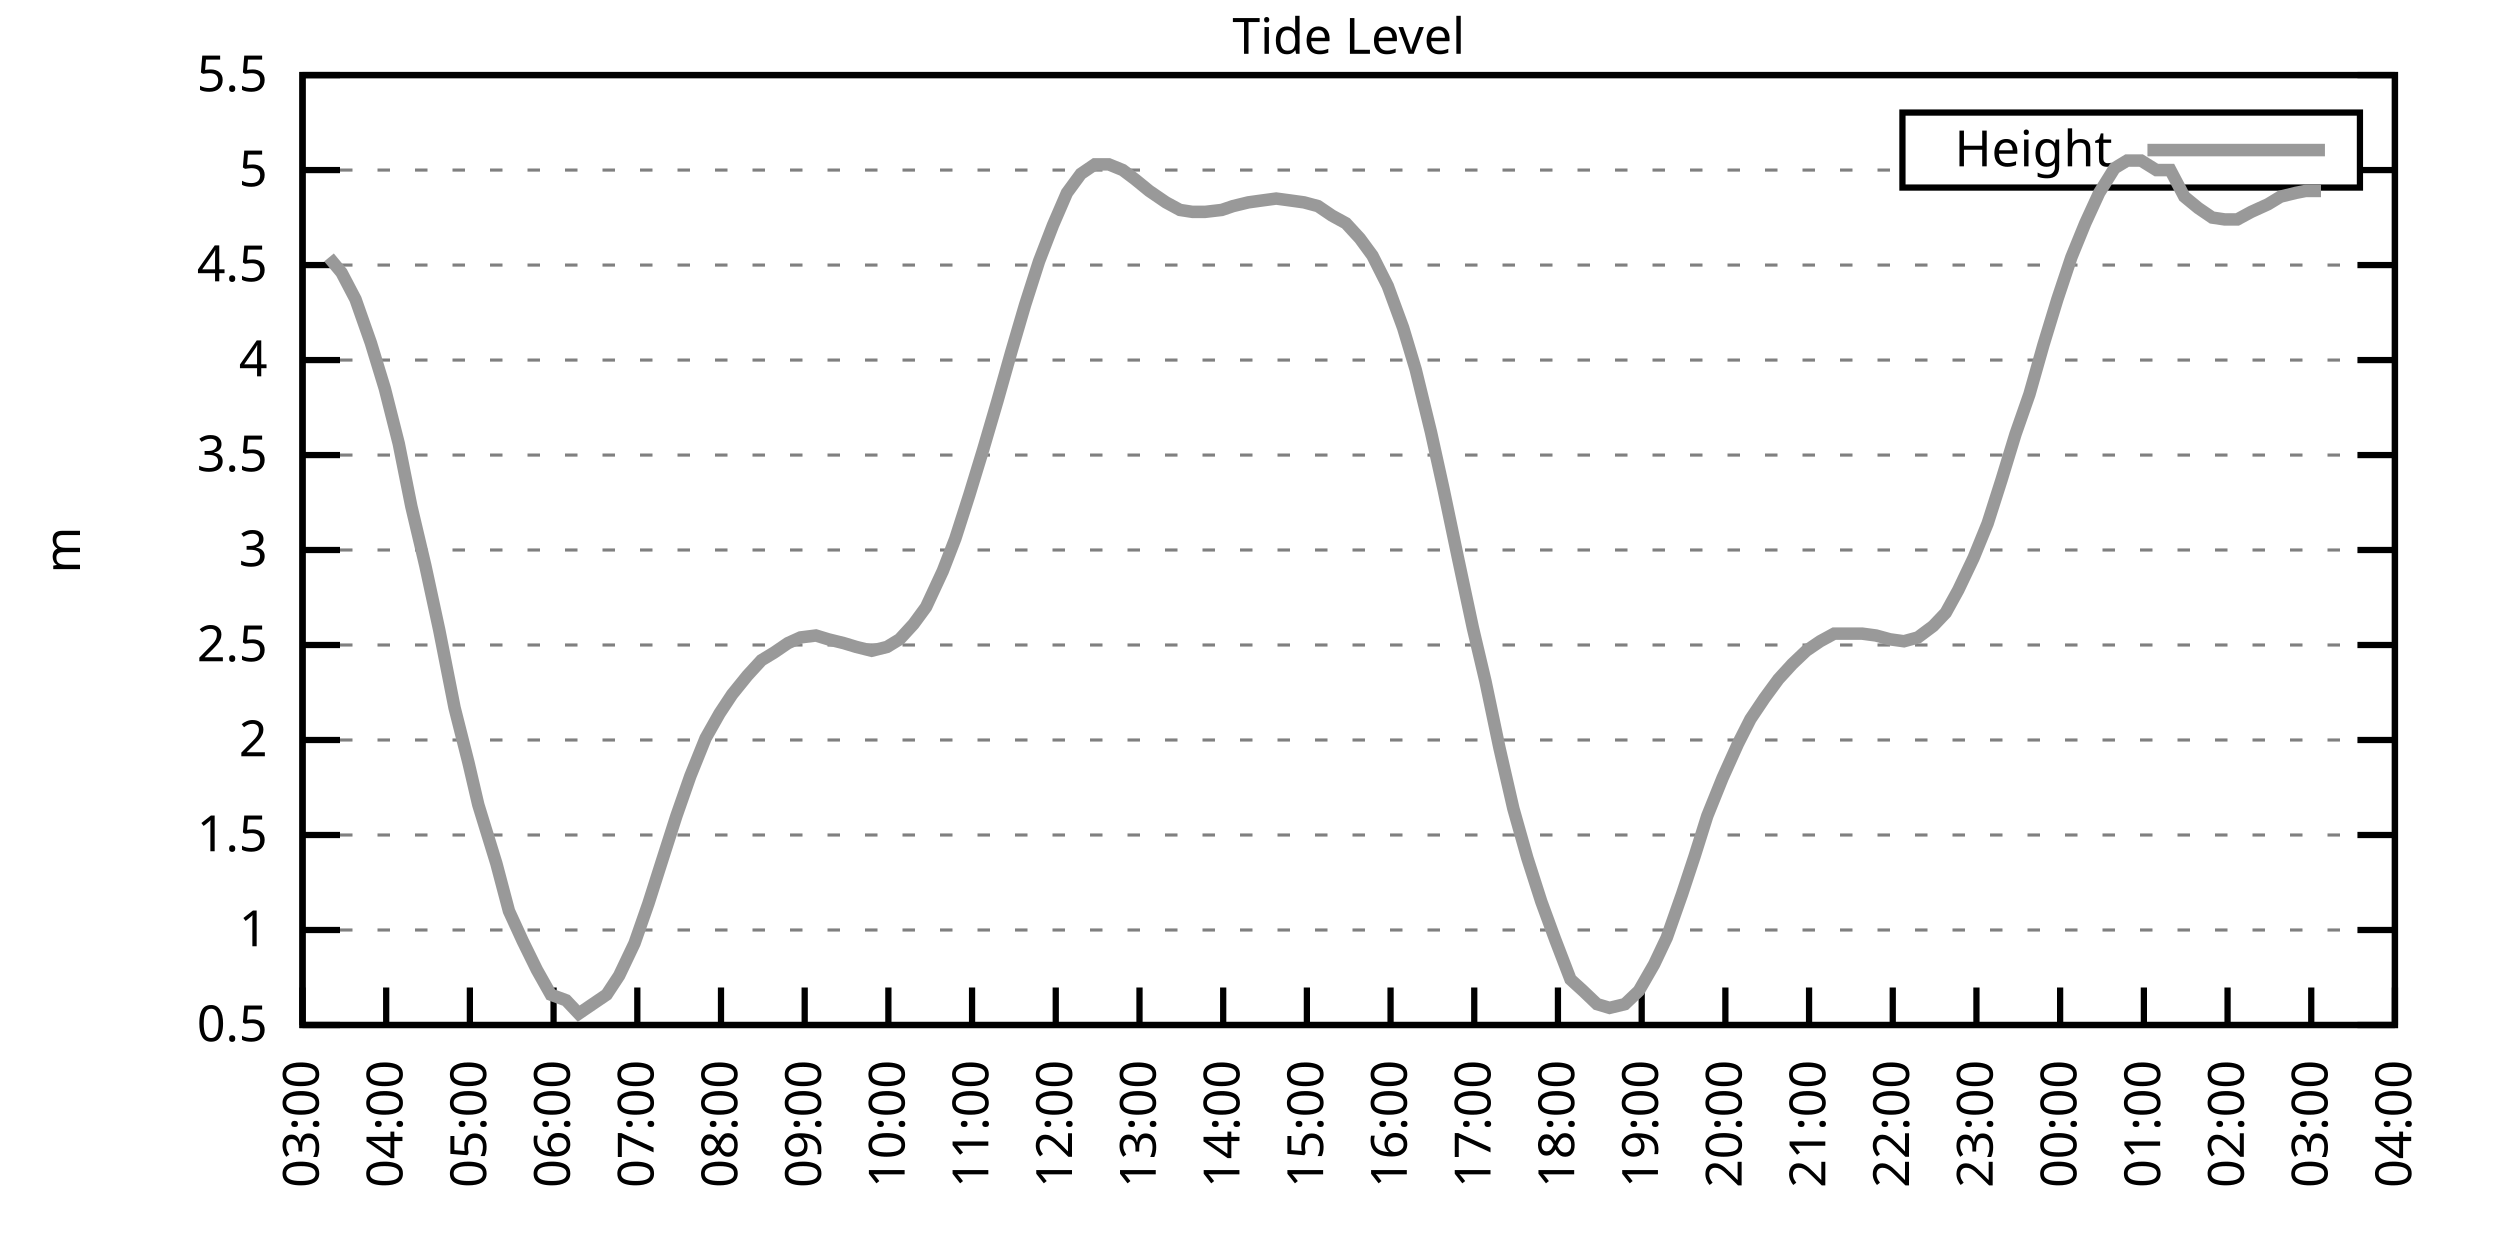
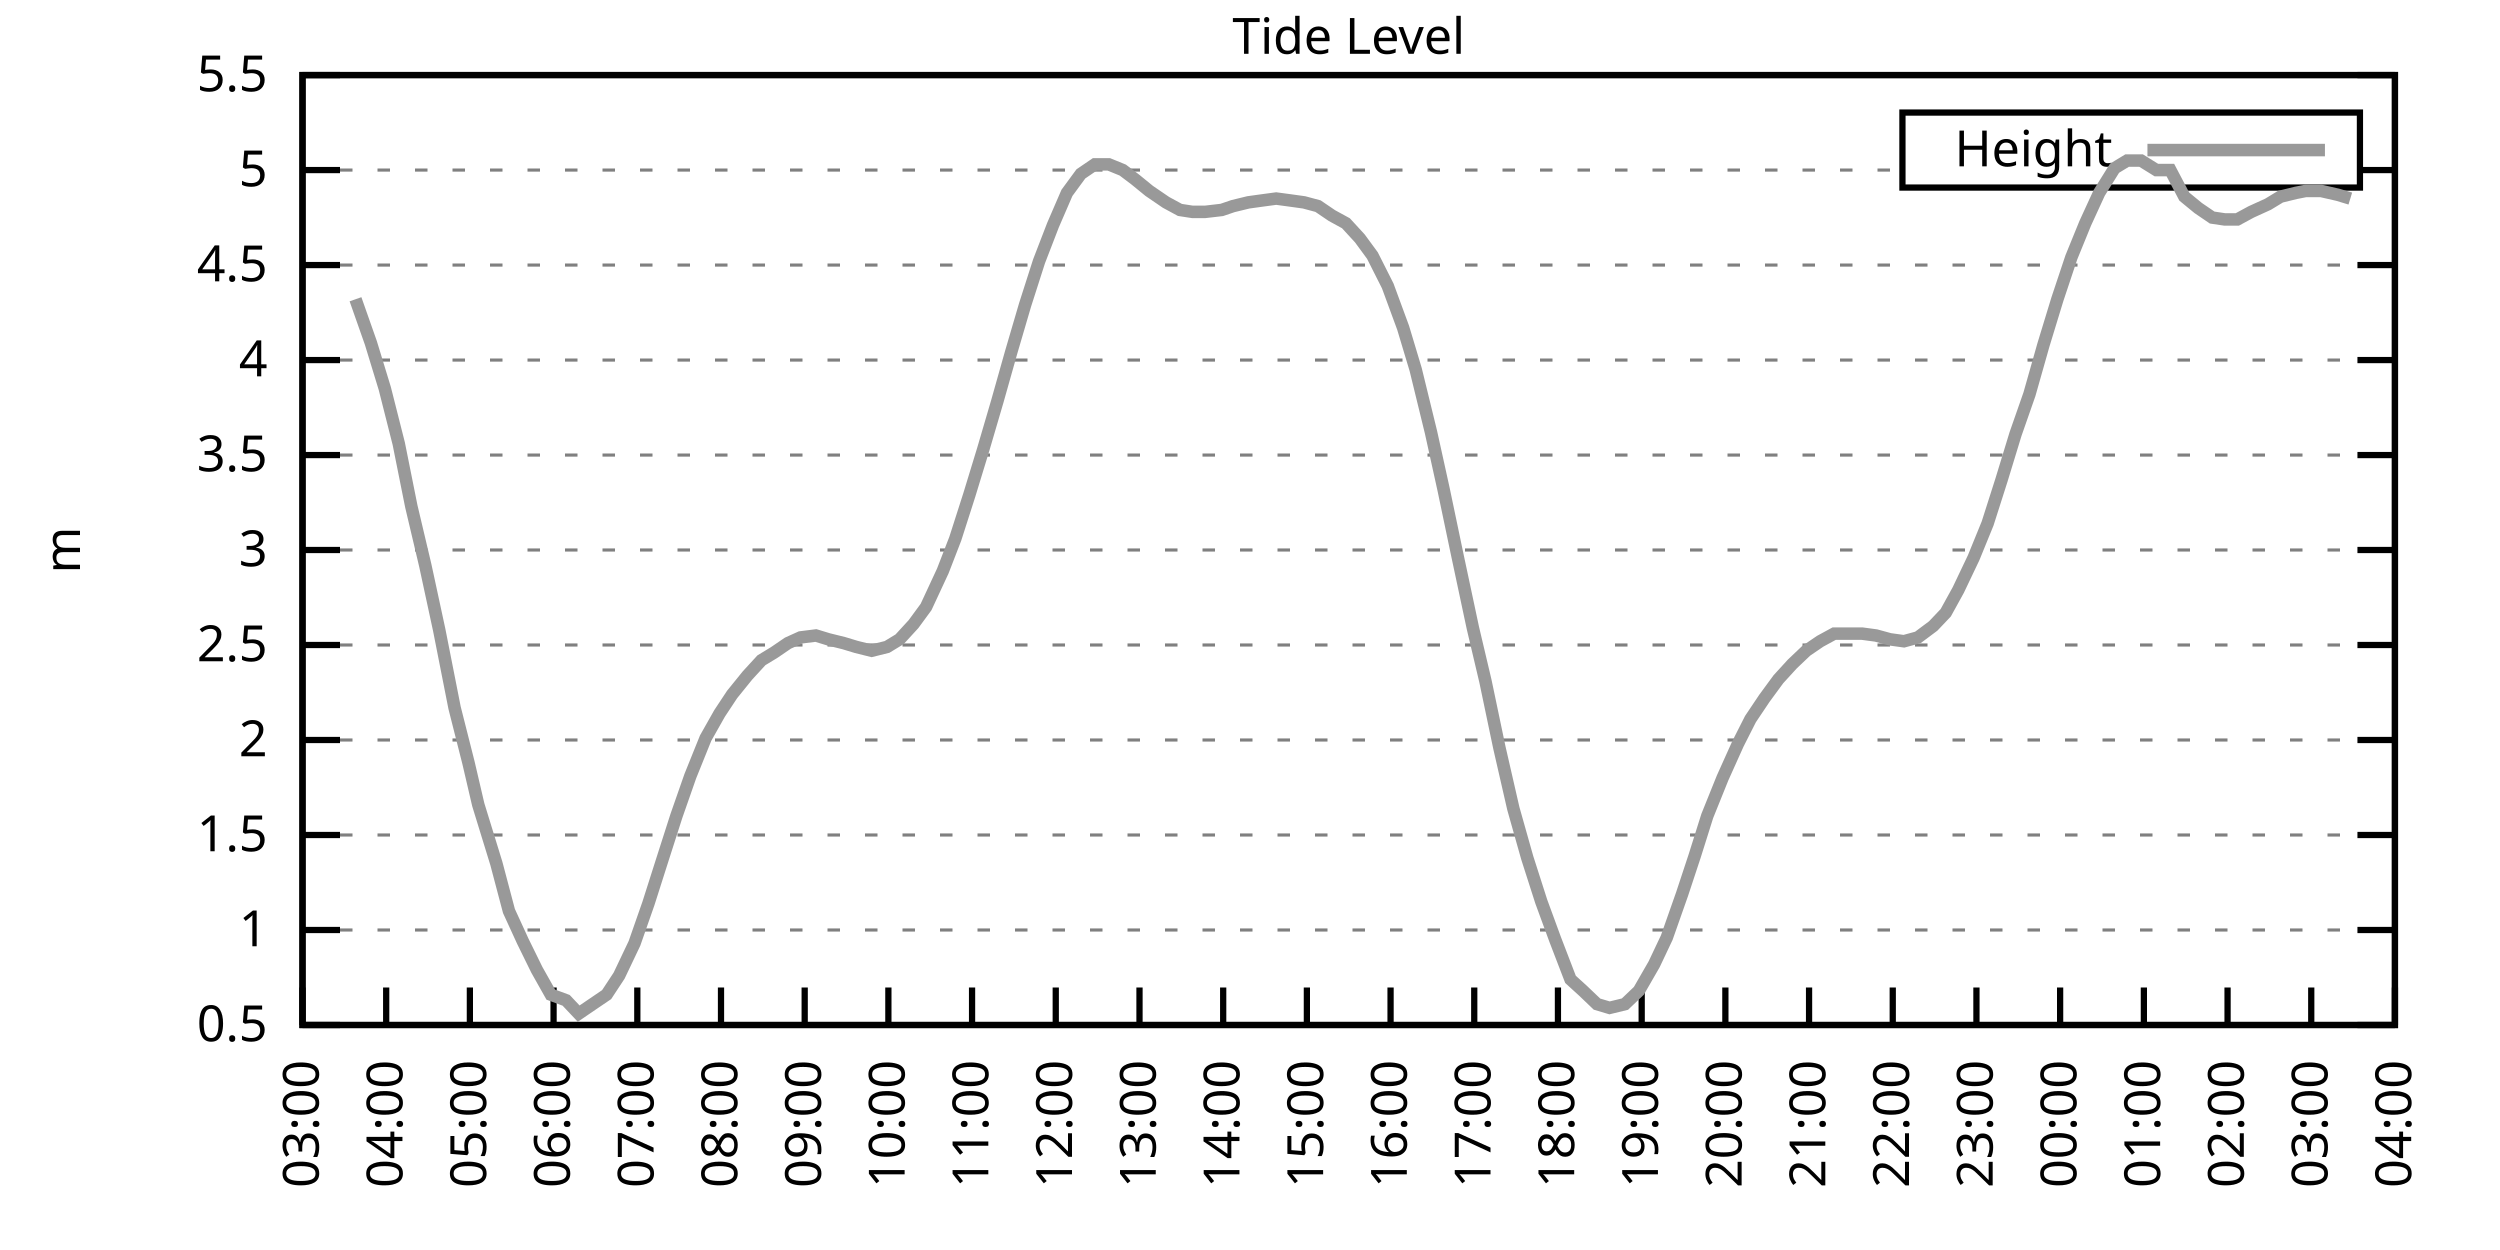
<svg xmlns="http://www.w3.org/2000/svg" xmlns:xlink="http://www.w3.org/1999/xlink" width="400" height="200" viewBox="0 0 400 200">
  <g id="gnuplot_canvas">
    <rect x="0" y="0" width="400" height="200" fill="none" />
    <defs>
      <circle id="gpDot" r="0.5" stroke-width="0.5" stroke="currentColor" />
      <path id="gpPt0" stroke-width="0.333" stroke="currentColor" d="M-1,0 h2 M0,-1 v2" />
      <path id="gpPt1" stroke-width="0.333" stroke="currentColor" d="M-1,-1 L1,1 M1,-1 L-1,1" />
      <path id="gpPt2" stroke-width="0.333" stroke="currentColor" d="M-1,0 L1,0 M0,-1 L0,1 M-1,-1 L1,1 M-1,1 L1,-1" />
      <rect id="gpPt3" stroke-width="0.333" stroke="currentColor" x="-1" y="-1" width="2" height="2" />
      <rect id="gpPt4" stroke-width="0.333" stroke="currentColor" fill="currentColor" x="-1" y="-1" width="2" height="2" />
      <circle id="gpPt5" stroke-width="0.333" stroke="currentColor" cx="0" cy="0" r="1" />
      <use xlink:href="#gpPt5" id="gpPt6" fill="currentColor" stroke="none" />
      <path id="gpPt7" stroke-width="0.333" stroke="currentColor" d="M0,-1.33 L-1.33,0.67 L1.33,0.67 z" />
      <use xlink:href="#gpPt7" id="gpPt8" fill="currentColor" stroke="none" />
      <use xlink:href="#gpPt7" id="gpPt9" stroke="currentColor" transform="rotate(180)" />
      <use xlink:href="#gpPt9" id="gpPt10" fill="currentColor" stroke="none" />
      <use xlink:href="#gpPt3" id="gpPt11" stroke="currentColor" transform="rotate(45)" />
      <use xlink:href="#gpPt11" id="gpPt12" fill="currentColor" stroke="none" />
      <path id="gpPt13" stroke-width="0.333" stroke="currentColor" d="M0,1.330 L1.265,0.411 L0.782,-1.067 L-0.782,-1.076 L-1.265,0.411 z" />
      <use xlink:href="#gpPt13" id="gpPt14" fill="currentColor" stroke="none" />
      <filter id="textbox" filterUnits="objectBoundingBox" x="0" y="0" height="1" width="1">
        <feFlood flood-color="white" flood-opacity="1" result="bgnd" />
        <feComposite in="SourceGraphic" in2="bgnd" operator="atop" />
      </filter>
      <filter id="greybox" filterUnits="objectBoundingBox" x="0" y="0" height="1" width="1">
        <feFlood flood-color="lightgrey" flood-opacity="1" result="grey" />
        <feComposite in="SourceGraphic" in2="grey" operator="atop" />
      </filter>
    </defs>
    <g fill="none" color="white" stroke="currentColor" stroke-width="1.00" stroke-linecap="butt" stroke-linejoin="miter">
</g>
    <g fill="none" color="black" stroke="currentColor" stroke-width="1.00" stroke-linecap="butt" stroke-linejoin="miter">
      <g stroke="none" shape-rendering="crispEdges">
        <polygon fill="rgb(255, 255, 255)" points="48.40,164.00 383.18,164.00 383.18,12.02 48.40,12.02 " />
      </g>
    </g>
    <g fill="none" color="black" stroke="currentColor" stroke-width="1.00" stroke-linecap="butt" stroke-linejoin="miter">
</g>
    <g fill="none" color="black" stroke="black" stroke-width="0.50" stroke-linecap="butt" stroke-linejoin="miter">
</g>
    <g fill="none" color="gray" stroke="currentColor" stroke-width="0.50" stroke-linecap="butt" stroke-linejoin="miter">
      <path stroke="gray" stroke-dasharray="2,4" class="gridline" d="M48.40,164.00 L383.19,164.00  " />
    </g>
    <g fill="none" color="gray" stroke="gray" stroke-width="1.00" stroke-linecap="butt" stroke-linejoin="miter">
</g>
    <g fill="none" color="black" stroke="currentColor" stroke-width="1.00" stroke-linecap="butt" stroke-linejoin="miter">
      <path stroke="black" d="M48.40,164.00 L54.40,164.00 M383.19,164.00 L377.19,164.00  " />
      <g transform="translate(42.80,166.60)" stroke="none" fill="black" font-family="Sans" font-size="8.00" text-anchor="end">
        <text>
          <tspan font-family="Sans"> 0.5</tspan>
        </text>
      </g>
    </g>
    <g fill="none" color="black" stroke="currentColor" stroke-width="1.00" stroke-linecap="butt" stroke-linejoin="miter">
</g>
    <g fill="none" color="black" stroke="black" stroke-width="0.50" stroke-linecap="butt" stroke-linejoin="miter">
</g>
    <g fill="none" color="gray" stroke="currentColor" stroke-width="0.50" stroke-linecap="butt" stroke-linejoin="miter">
      <path stroke="gray" stroke-dasharray="2,4" class="gridline" d="M48.40,148.80 L383.19,148.80  " />
    </g>
    <g fill="none" color="gray" stroke="gray" stroke-width="1.00" stroke-linecap="butt" stroke-linejoin="miter">
</g>
    <g fill="none" color="black" stroke="currentColor" stroke-width="1.00" stroke-linecap="butt" stroke-linejoin="miter">
      <path stroke="black" d="M48.40,148.80 L54.40,148.80 M383.19,148.80 L377.19,148.80  " />
      <g transform="translate(42.80,151.40)" stroke="none" fill="black" font-family="Sans" font-size="8.00" text-anchor="end">
        <text>
          <tspan font-family="Sans"> 1</tspan>
        </text>
      </g>
    </g>
    <g fill="none" color="black" stroke="currentColor" stroke-width="1.00" stroke-linecap="butt" stroke-linejoin="miter">
</g>
    <g fill="none" color="black" stroke="black" stroke-width="0.50" stroke-linecap="butt" stroke-linejoin="miter">
</g>
    <g fill="none" color="gray" stroke="currentColor" stroke-width="0.50" stroke-linecap="butt" stroke-linejoin="miter">
      <path stroke="gray" stroke-dasharray="2,4" class="gridline" d="M48.40,133.60 L383.19,133.60  " />
    </g>
    <g fill="none" color="gray" stroke="gray" stroke-width="1.00" stroke-linecap="butt" stroke-linejoin="miter">
</g>
    <g fill="none" color="black" stroke="currentColor" stroke-width="1.00" stroke-linecap="butt" stroke-linejoin="miter">
      <path stroke="black" d="M48.40,133.60 L54.40,133.60 M383.19,133.60 L377.19,133.60  " />
      <g transform="translate(42.80,136.20)" stroke="none" fill="black" font-family="Sans" font-size="8.00" text-anchor="end">
        <text>
          <tspan font-family="Sans"> 1.5</tspan>
        </text>
      </g>
    </g>
    <g fill="none" color="black" stroke="currentColor" stroke-width="1.00" stroke-linecap="butt" stroke-linejoin="miter">
</g>
    <g fill="none" color="black" stroke="black" stroke-width="0.50" stroke-linecap="butt" stroke-linejoin="miter">
</g>
    <g fill="none" color="gray" stroke="currentColor" stroke-width="0.50" stroke-linecap="butt" stroke-linejoin="miter">
      <path stroke="gray" stroke-dasharray="2,4" class="gridline" d="M48.40,118.40 L383.19,118.40  " />
    </g>
    <g fill="none" color="gray" stroke="gray" stroke-width="1.00" stroke-linecap="butt" stroke-linejoin="miter">
</g>
    <g fill="none" color="black" stroke="currentColor" stroke-width="1.00" stroke-linecap="butt" stroke-linejoin="miter">
      <path stroke="black" d="M48.40,118.40 L54.40,118.40 M383.19,118.40 L377.19,118.40  " />
      <g transform="translate(42.80,121.00)" stroke="none" fill="black" font-family="Sans" font-size="8.00" text-anchor="end">
        <text>
          <tspan font-family="Sans"> 2</tspan>
        </text>
      </g>
    </g>
    <g fill="none" color="black" stroke="currentColor" stroke-width="1.00" stroke-linecap="butt" stroke-linejoin="miter">
</g>
    <g fill="none" color="black" stroke="black" stroke-width="0.50" stroke-linecap="butt" stroke-linejoin="miter">
</g>
    <g fill="none" color="gray" stroke="currentColor" stroke-width="0.50" stroke-linecap="butt" stroke-linejoin="miter">
      <path stroke="gray" stroke-dasharray="2,4" class="gridline" d="M48.40,103.20 L383.19,103.20  " />
    </g>
    <g fill="none" color="gray" stroke="gray" stroke-width="1.00" stroke-linecap="butt" stroke-linejoin="miter">
</g>
    <g fill="none" color="black" stroke="currentColor" stroke-width="1.00" stroke-linecap="butt" stroke-linejoin="miter">
      <path stroke="black" d="M48.40,103.20 L54.40,103.20 M383.19,103.20 L377.19,103.20  " />
      <g transform="translate(42.80,105.80)" stroke="none" fill="black" font-family="Sans" font-size="8.00" text-anchor="end">
        <text>
          <tspan font-family="Sans"> 2.5</tspan>
        </text>
      </g>
    </g>
    <g fill="none" color="black" stroke="currentColor" stroke-width="1.00" stroke-linecap="butt" stroke-linejoin="miter">
</g>
    <g fill="none" color="black" stroke="black" stroke-width="0.50" stroke-linecap="butt" stroke-linejoin="miter">
</g>
    <g fill="none" color="gray" stroke="currentColor" stroke-width="0.50" stroke-linecap="butt" stroke-linejoin="miter">
      <path stroke="gray" stroke-dasharray="2,4" class="gridline" d="M48.40,88.00 L383.19,88.00  " />
    </g>
    <g fill="none" color="gray" stroke="gray" stroke-width="1.00" stroke-linecap="butt" stroke-linejoin="miter">
</g>
    <g fill="none" color="black" stroke="currentColor" stroke-width="1.00" stroke-linecap="butt" stroke-linejoin="miter">
      <path stroke="black" d="M48.40,88.00 L54.40,88.00 M383.19,88.00 L377.19,88.00  " />
      <g transform="translate(42.80,90.60)" stroke="none" fill="black" font-family="Sans" font-size="8.00" text-anchor="end">
        <text>
          <tspan font-family="Sans"> 3</tspan>
        </text>
      </g>
    </g>
    <g fill="none" color="black" stroke="currentColor" stroke-width="1.00" stroke-linecap="butt" stroke-linejoin="miter">
</g>
    <g fill="none" color="black" stroke="black" stroke-width="0.50" stroke-linecap="butt" stroke-linejoin="miter">
</g>
    <g fill="none" color="gray" stroke="currentColor" stroke-width="0.50" stroke-linecap="butt" stroke-linejoin="miter">
      <path stroke="gray" stroke-dasharray="2,4" class="gridline" d="M48.40,72.81 L383.19,72.81  " />
    </g>
    <g fill="none" color="gray" stroke="gray" stroke-width="1.00" stroke-linecap="butt" stroke-linejoin="miter">
</g>
    <g fill="none" color="black" stroke="currentColor" stroke-width="1.00" stroke-linecap="butt" stroke-linejoin="miter">
      <path stroke="black" d="M48.40,72.81 L54.40,72.81 M383.19,72.81 L377.19,72.81  " />
      <g transform="translate(42.80,75.41)" stroke="none" fill="black" font-family="Sans" font-size="8.00" text-anchor="end">
        <text>
          <tspan font-family="Sans"> 3.5</tspan>
        </text>
      </g>
    </g>
    <g fill="none" color="black" stroke="currentColor" stroke-width="1.00" stroke-linecap="butt" stroke-linejoin="miter">
</g>
    <g fill="none" color="black" stroke="black" stroke-width="0.50" stroke-linecap="butt" stroke-linejoin="miter">
</g>
    <g fill="none" color="gray" stroke="currentColor" stroke-width="0.50" stroke-linecap="butt" stroke-linejoin="miter">
      <path stroke="gray" stroke-dasharray="2,4" class="gridline" d="M48.40,57.61 L383.19,57.61  " />
    </g>
    <g fill="none" color="gray" stroke="gray" stroke-width="1.00" stroke-linecap="butt" stroke-linejoin="miter">
</g>
    <g fill="none" color="black" stroke="currentColor" stroke-width="1.00" stroke-linecap="butt" stroke-linejoin="miter">
      <path stroke="black" d="M48.40,57.61 L54.40,57.61 M383.19,57.61 L377.19,57.61  " />
      <g transform="translate(42.80,60.21)" stroke="none" fill="black" font-family="Sans" font-size="8.00" text-anchor="end">
        <text>
          <tspan font-family="Sans"> 4</tspan>
        </text>
      </g>
    </g>
    <g fill="none" color="black" stroke="currentColor" stroke-width="1.00" stroke-linecap="butt" stroke-linejoin="miter">
</g>
    <g fill="none" color="black" stroke="black" stroke-width="0.50" stroke-linecap="butt" stroke-linejoin="miter">
</g>
    <g fill="none" color="gray" stroke="currentColor" stroke-width="0.50" stroke-linecap="butt" stroke-linejoin="miter">
      <path stroke="gray" stroke-dasharray="2,4" class="gridline" d="M48.40,42.41 L383.19,42.41  " />
    </g>
    <g fill="none" color="gray" stroke="gray" stroke-width="1.00" stroke-linecap="butt" stroke-linejoin="miter">
</g>
    <g fill="none" color="black" stroke="currentColor" stroke-width="1.00" stroke-linecap="butt" stroke-linejoin="miter">
      <path stroke="black" d="M48.40,42.41 L54.40,42.41 M383.19,42.41 L377.19,42.41  " />
      <g transform="translate(42.80,45.01)" stroke="none" fill="black" font-family="Sans" font-size="8.00" text-anchor="end">
        <text>
          <tspan font-family="Sans"> 4.5</tspan>
        </text>
      </g>
    </g>
    <g fill="none" color="black" stroke="currentColor" stroke-width="1.00" stroke-linecap="butt" stroke-linejoin="miter">
</g>
    <g fill="none" color="black" stroke="black" stroke-width="0.50" stroke-linecap="butt" stroke-linejoin="miter">
</g>
    <g fill="none" color="gray" stroke="currentColor" stroke-width="0.50" stroke-linecap="butt" stroke-linejoin="miter">
      <path stroke="gray" stroke-dasharray="2,4" class="gridline" d="M48.40,27.21 L304.39,27.21 M377.59,27.21 L383.19,27.21  " />
    </g>
    <g fill="none" color="gray" stroke="gray" stroke-width="1.00" stroke-linecap="butt" stroke-linejoin="miter">
</g>
    <g fill="none" color="black" stroke="currentColor" stroke-width="1.00" stroke-linecap="butt" stroke-linejoin="miter">
      <path stroke="black" d="M48.40,27.21 L54.40,27.21 M383.19,27.21 L377.19,27.21  " />
      <g transform="translate(42.80,29.81)" stroke="none" fill="black" font-family="Sans" font-size="8.00" text-anchor="end">
        <text>
          <tspan font-family="Sans"> 5</tspan>
        </text>
      </g>
    </g>
    <g fill="none" color="black" stroke="currentColor" stroke-width="1.00" stroke-linecap="butt" stroke-linejoin="miter">
</g>
    <g fill="none" color="black" stroke="black" stroke-width="0.50" stroke-linecap="butt" stroke-linejoin="miter">
</g>
    <g fill="none" color="gray" stroke="currentColor" stroke-width="0.50" stroke-linecap="butt" stroke-linejoin="miter">
      <path stroke="gray" stroke-dasharray="2,4" class="gridline" d="M48.40,12.01 L383.19,12.01  " />
    </g>
    <g fill="none" color="gray" stroke="gray" stroke-width="1.00" stroke-linecap="butt" stroke-linejoin="miter">
</g>
    <g fill="none" color="black" stroke="currentColor" stroke-width="1.00" stroke-linecap="butt" stroke-linejoin="miter">
      <path stroke="black" d="M48.40,12.01 L54.40,12.01 M383.19,12.01 L377.19,12.01  " />
      <g transform="translate(42.80,14.61)" stroke="none" fill="black" font-family="Sans" font-size="8.00" text-anchor="end">
        <text>
          <tspan font-family="Sans"> 5.5</tspan>
        </text>
      </g>
    </g>
    <g fill="none" color="black" stroke="currentColor" stroke-width="1.00" stroke-linecap="butt" stroke-linejoin="miter">
      <path stroke="black" d="M48.40,164.00 L48.40,158.00  " />
      <g transform="translate(51.00,169.60) rotate(270.00)" stroke="none" fill="black" font-family="Sans" font-size="8.00" text-anchor="end">
        <text>
          <tspan font-family="Sans">03:00</tspan>
        </text>
      </g>
    </g>
    <g fill="none" color="black" stroke="currentColor" stroke-width="1.00" stroke-linecap="butt" stroke-linejoin="miter">
      <path stroke="black" d="M61.79,164.00 L61.79,158.00  " />
      <g transform="translate(64.39,169.60) rotate(270.00)" stroke="none" fill="black" font-family="Sans" font-size="8.00" text-anchor="end">
        <text>
          <tspan font-family="Sans">04:00</tspan>
        </text>
      </g>
    </g>
    <g fill="none" color="black" stroke="currentColor" stroke-width="1.00" stroke-linecap="butt" stroke-linejoin="miter">
      <path stroke="black" d="M75.18,164.00 L75.18,158.00  " />
      <g transform="translate(77.78,169.60) rotate(270.00)" stroke="none" fill="black" font-family="Sans" font-size="8.00" text-anchor="end">
        <text>
          <tspan font-family="Sans">05:00</tspan>
        </text>
      </g>
    </g>
    <g fill="none" color="black" stroke="currentColor" stroke-width="1.00" stroke-linecap="butt" stroke-linejoin="miter">
      <path stroke="black" d="M88.57,164.00 L88.57,158.00  " />
      <g transform="translate(91.17,169.60) rotate(270.00)" stroke="none" fill="black" font-family="Sans" font-size="8.00" text-anchor="end">
        <text>
          <tspan font-family="Sans">06:00</tspan>
        </text>
      </g>
    </g>
    <g fill="none" color="black" stroke="currentColor" stroke-width="1.00" stroke-linecap="butt" stroke-linejoin="miter">
      <path stroke="black" d="M101.97,164.00 L101.97,158.00  " />
      <g transform="translate(104.57,169.60) rotate(270.00)" stroke="none" fill="black" font-family="Sans" font-size="8.00" text-anchor="end">
        <text>
          <tspan font-family="Sans">07:00</tspan>
        </text>
      </g>
    </g>
    <g fill="none" color="black" stroke="currentColor" stroke-width="1.00" stroke-linecap="butt" stroke-linejoin="miter">
      <path stroke="black" d="M115.36,164.00 L115.36,158.00  " />
      <g transform="translate(117.96,169.60) rotate(270.00)" stroke="none" fill="black" font-family="Sans" font-size="8.00" text-anchor="end">
        <text>
          <tspan font-family="Sans">08:00</tspan>
        </text>
      </g>
    </g>
    <g fill="none" color="black" stroke="currentColor" stroke-width="1.00" stroke-linecap="butt" stroke-linejoin="miter">
      <path stroke="black" d="M128.75,164.00 L128.75,158.00  " />
      <g transform="translate(131.35,169.60) rotate(270.00)" stroke="none" fill="black" font-family="Sans" font-size="8.00" text-anchor="end">
        <text>
          <tspan font-family="Sans">09:00</tspan>
        </text>
      </g>
    </g>
    <g fill="none" color="black" stroke="currentColor" stroke-width="1.00" stroke-linecap="butt" stroke-linejoin="miter">
      <path stroke="black" d="M142.14,164.00 L142.14,158.00  " />
      <g transform="translate(144.74,169.60) rotate(270.00)" stroke="none" fill="black" font-family="Sans" font-size="8.00" text-anchor="end">
        <text>
          <tspan font-family="Sans">10:00</tspan>
        </text>
      </g>
    </g>
    <g fill="none" color="black" stroke="currentColor" stroke-width="1.00" stroke-linecap="butt" stroke-linejoin="miter">
      <path stroke="black" d="M155.53,164.00 L155.53,158.00  " />
      <g transform="translate(158.13,169.60) rotate(270.00)" stroke="none" fill="black" font-family="Sans" font-size="8.00" text-anchor="end">
        <text>
          <tspan font-family="Sans">11:00</tspan>
        </text>
      </g>
    </g>
    <g fill="none" color="black" stroke="currentColor" stroke-width="1.00" stroke-linecap="butt" stroke-linejoin="miter">
      <path stroke="black" d="M168.92,164.00 L168.92,158.00  " />
      <g transform="translate(171.52,169.60) rotate(270.00)" stroke="none" fill="black" font-family="Sans" font-size="8.00" text-anchor="end">
        <text>
          <tspan font-family="Sans">12:00</tspan>
        </text>
      </g>
    </g>
    <g fill="none" color="black" stroke="currentColor" stroke-width="1.00" stroke-linecap="butt" stroke-linejoin="miter">
      <path stroke="black" d="M182.32,164.00 L182.32,158.00  " />
      <g transform="translate(184.92,169.60) rotate(270.00)" stroke="none" fill="black" font-family="Sans" font-size="8.00" text-anchor="end">
        <text>
          <tspan font-family="Sans">13:00</tspan>
        </text>
      </g>
    </g>
    <g fill="none" color="black" stroke="currentColor" stroke-width="1.00" stroke-linecap="butt" stroke-linejoin="miter">
      <path stroke="black" d="M195.71,164.00 L195.71,158.00  " />
      <g transform="translate(198.31,169.60) rotate(270.00)" stroke="none" fill="black" font-family="Sans" font-size="8.00" text-anchor="end">
        <text>
          <tspan font-family="Sans">14:00</tspan>
        </text>
      </g>
    </g>
    <g fill="none" color="black" stroke="currentColor" stroke-width="1.00" stroke-linecap="butt" stroke-linejoin="miter">
      <path stroke="black" d="M209.10,164.00 L209.10,158.00  " />
      <g transform="translate(211.70,169.60) rotate(270.00)" stroke="none" fill="black" font-family="Sans" font-size="8.00" text-anchor="end">
        <text>
          <tspan font-family="Sans">15:00</tspan>
        </text>
      </g>
    </g>
    <g fill="none" color="black" stroke="currentColor" stroke-width="1.00" stroke-linecap="butt" stroke-linejoin="miter">
      <path stroke="black" d="M222.49,164.00 L222.49,158.00  " />
      <g transform="translate(225.09,169.60) rotate(270.00)" stroke="none" fill="black" font-family="Sans" font-size="8.00" text-anchor="end">
        <text>
          <tspan font-family="Sans">16:00</tspan>
        </text>
      </g>
    </g>
    <g fill="none" color="black" stroke="currentColor" stroke-width="1.00" stroke-linecap="butt" stroke-linejoin="miter">
      <path stroke="black" d="M235.88,164.00 L235.88,158.00  " />
      <g transform="translate(238.48,169.60) rotate(270.00)" stroke="none" fill="black" font-family="Sans" font-size="8.00" text-anchor="end">
        <text>
          <tspan font-family="Sans">17:00</tspan>
        </text>
      </g>
    </g>
    <g fill="none" color="black" stroke="currentColor" stroke-width="1.00" stroke-linecap="butt" stroke-linejoin="miter">
      <path stroke="black" d="M249.27,164.00 L249.27,158.00  " />
      <g transform="translate(251.87,169.60) rotate(270.00)" stroke="none" fill="black" font-family="Sans" font-size="8.00" text-anchor="end">
        <text>
          <tspan font-family="Sans">18:00</tspan>
        </text>
      </g>
    </g>
    <g fill="none" color="black" stroke="currentColor" stroke-width="1.00" stroke-linecap="butt" stroke-linejoin="miter">
      <path stroke="black" d="M262.67,164.00 L262.67,158.00  " />
      <g transform="translate(265.27,169.60) rotate(270.00)" stroke="none" fill="black" font-family="Sans" font-size="8.00" text-anchor="end">
        <text>
          <tspan font-family="Sans">19:00</tspan>
        </text>
      </g>
    </g>
    <g fill="none" color="black" stroke="currentColor" stroke-width="1.00" stroke-linecap="butt" stroke-linejoin="miter">
      <path stroke="black" d="M276.06,164.00 L276.06,158.00  " />
      <g transform="translate(278.66,169.60) rotate(270.00)" stroke="none" fill="black" font-family="Sans" font-size="8.00" text-anchor="end">
        <text>
          <tspan font-family="Sans">20:00</tspan>
        </text>
      </g>
    </g>
    <g fill="none" color="black" stroke="currentColor" stroke-width="1.00" stroke-linecap="butt" stroke-linejoin="miter">
      <path stroke="black" d="M289.45,164.00 L289.45,158.00  " />
      <g transform="translate(292.05,169.60) rotate(270.00)" stroke="none" fill="black" font-family="Sans" font-size="8.00" text-anchor="end">
        <text>
          <tspan font-family="Sans">21:00</tspan>
        </text>
      </g>
    </g>
    <g fill="none" color="black" stroke="currentColor" stroke-width="1.00" stroke-linecap="butt" stroke-linejoin="miter">
      <path stroke="black" d="M302.84,164.00 L302.84,158.00  " />
      <g transform="translate(305.44,169.60) rotate(270.00)" stroke="none" fill="black" font-family="Sans" font-size="8.00" text-anchor="end">
        <text>
          <tspan font-family="Sans">22:00</tspan>
        </text>
      </g>
    </g>
    <g fill="none" color="black" stroke="currentColor" stroke-width="1.00" stroke-linecap="butt" stroke-linejoin="miter">
      <path stroke="black" d="M316.23,164.00 L316.23,158.00  " />
      <g transform="translate(318.83,169.60) rotate(270.00)" stroke="none" fill="black" font-family="Sans" font-size="8.00" text-anchor="end">
        <text>
          <tspan font-family="Sans">23:00</tspan>
        </text>
      </g>
    </g>
    <g fill="none" color="black" stroke="currentColor" stroke-width="1.00" stroke-linecap="butt" stroke-linejoin="miter">
      <path stroke="black" d="M329.62,164.00 L329.62,158.00  " />
      <g transform="translate(332.22,169.60) rotate(270.00)" stroke="none" fill="black" font-family="Sans" font-size="8.00" text-anchor="end">
        <text>
          <tspan font-family="Sans">00:00</tspan>
        </text>
      </g>
    </g>
    <g fill="none" color="black" stroke="currentColor" stroke-width="1.00" stroke-linecap="butt" stroke-linejoin="miter">
      <path stroke="black" d="M343.02,164.00 L343.02,158.00  " />
      <g transform="translate(345.62,169.60) rotate(270.00)" stroke="none" fill="black" font-family="Sans" font-size="8.00" text-anchor="end">
        <text>
          <tspan font-family="Sans">01:00</tspan>
        </text>
      </g>
    </g>
    <g fill="none" color="black" stroke="currentColor" stroke-width="1.00" stroke-linecap="butt" stroke-linejoin="miter">
      <path stroke="black" d="M356.41,164.00 L356.41,158.00  " />
      <g transform="translate(359.01,169.60) rotate(270.00)" stroke="none" fill="black" font-family="Sans" font-size="8.00" text-anchor="end">
        <text>
          <tspan font-family="Sans">02:00</tspan>
        </text>
      </g>
    </g>
    <g fill="none" color="black" stroke="currentColor" stroke-width="1.00" stroke-linecap="butt" stroke-linejoin="miter">
      <path stroke="black" d="M369.80,164.00 L369.80,158.00  " />
      <g transform="translate(372.40,169.60) rotate(270.00)" stroke="none" fill="black" font-family="Sans" font-size="8.00" text-anchor="end">
        <text>
          <tspan font-family="Sans">03:00</tspan>
        </text>
      </g>
    </g>
    <g fill="none" color="black" stroke="currentColor" stroke-width="1.00" stroke-linecap="butt" stroke-linejoin="miter">
      <path stroke="black" d="M383.19,164.00 L383.19,158.00  " />
      <g transform="translate(385.79,169.60) rotate(270.00)" stroke="none" fill="black" font-family="Sans" font-size="8.00" text-anchor="end">
        <text>
          <tspan font-family="Sans">04:00</tspan>
        </text>
      </g>
    </g>
    <g fill="none" color="black" stroke="currentColor" stroke-width="1.00" stroke-linecap="butt" stroke-linejoin="miter">
</g>
    <g fill="none" color="black" stroke="currentColor" stroke-width="1.00" stroke-linecap="butt" stroke-linejoin="miter">
      <path stroke="black" d="M48.40,12.01 L48.40,164.00 L383.19,164.00 L383.19,12.01 L48.40,12.01 Z  " />
    </g>
    <g fill="none" color="black" stroke="currentColor" stroke-width="1.00" stroke-linecap="butt" stroke-linejoin="miter">
</g>
    <g fill="none" color="black" stroke="currentColor" stroke-width="1.00" stroke-linecap="butt" stroke-linejoin="miter">
      <path stroke="black" d="M304.39,30.01 L304.39,18.01 L377.59,18.01 L377.59,30.01 L304.39,30.01 Z  " />
    </g>
    <g id="Tide_level_plot_1">
      <g fill="none" color="white" stroke="black" stroke-width="2.00" stroke-linecap="butt" stroke-linejoin="miter">
</g>
      <g fill="none" color="black" stroke="currentColor" stroke-width="2.00" stroke-linecap="butt" stroke-linejoin="miter">
        <g transform="translate(337.99,26.61)" stroke="none" fill="black" font-family="Sans" font-size="8.00" text-anchor="end">
          <text>
            <tspan font-family="Sans">Height</tspan>
          </text>
        </g>
      </g>
      <g fill="none" color="black" stroke="currentColor" stroke-width="2.00" stroke-linecap="butt" stroke-linejoin="miter">
-         <path stroke="rgb(153, 153, 153)" d="M343.59,24.01 L371.99,24.01 M52.64,41.19 L54.65,43.62 L56.88,47.88 L59.34,54.87 L61.57,62.17 L63.80,70.98   L65.81,81.01 L68.04,90.44 L70.27,100.77 L72.73,113.24 L74.96,122.05 L76.52,128.74 L79.42,138.16 L81.43,145.76   L83.66,150.62 L85.90,155.18 L88.13,159.14 L90.58,160.05 L92.59,162.18 L94.82,160.66 L97.06,159.14 L99.06,156.10   L101.52,150.93 L103.75,144.55 L105.98,137.55 L108.22,130.56 L110.45,124.18 L112.90,118.10 L115.13,114.15 L117.14,111.11   L119.60,108.07 L121.83,105.64 L123.84,104.42 L126.07,102.90 L128.08,101.99 L130.54,101.68 L132.54,102.29 L135.00,102.90   L137.01,103.51 L139.46,104.12 L141.92,103.51 L143.93,102.29 L146.16,99.86 L148.17,97.12 L150.85,91.35 L152.85,86.18   L155.09,79.19 L157.32,71.89 L159.55,64.29 L161.78,56.39 L164.01,48.79 L166.25,41.80 L168.48,36.02 L170.71,30.86   L172.94,27.82 L175.17,26.30 L177.41,26.30 L179.64,27.21 L181.65,28.73 L183.88,30.55 L186.56,32.38 L188.79,33.59   L190.80,33.90 L192.81,33.90 L195.48,33.59 L197.27,32.98 L199.73,32.38 L201.96,32.07 L204.19,31.77 L206.42,32.07   L208.65,32.38 L210.88,32.98 L213.12,34.50 L215.35,35.72 L217.58,38.15 L219.59,40.89 L222.04,45.75 L224.50,52.44   L226.51,59.13 L228.96,69.16 L230.97,78.28 L233.20,88.92 L235.66,100.47 L237.67,108.98 L239.90,119.62 L242.13,129.35   L244.36,137.25 L246.60,144.24 L248.83,150.32 L251.28,156.70 L253.29,158.53 L255.52,160.66 L257.53,161.26 L259.99,160.66   L262.22,158.53 L264.67,154.27 L266.68,150.02 L269.14,143.03 L271.15,136.95 L273.16,130.56 L275.61,124.48 L278.07,119.01   L280.07,115.06 L282.31,111.72 L284.54,108.68 L286.77,106.24 L289.00,104.12 L291.23,102.60 L293.47,101.38 L295.70,101.38   L297.93,101.38 L300.16,101.68 L302.39,102.29 L304.63,102.60 L306.86,101.99 L309.31,100.16 L311.32,98.04 L313.33,94.39   L315.79,89.22 L318.02,83.75 L320.25,76.76 L322.48,69.46 L324.71,63.08 L326.95,55.18 L329.18,47.88 L331.41,41.19   L333.64,35.72 L335.87,30.86 L338.33,26.91 L340.34,25.69 L342.57,25.69 L345.02,27.21 L347.26,27.21 L349.49,31.46   L351.72,33.29 L353.95,34.81 L355.96,35.11 L357.97,35.11 L360.20,33.90 L362.88,32.68 L364.89,31.46 L367.34,30.86   L368.91,30.55 L371.36,30.55  " />
+         <path stroke="rgb(153, 153, 153)" d="M343.59,24.01 L371.99,24.01 M56.88,47.88 L59.34,54.87 L61.57,62.17 L63.80,70.98 L65.81,81.01 L68.04,90.44   L70.27,100.77 L72.73,113.24 L74.96,122.05 L76.52,128.74 L79.42,138.16 L81.43,145.76 L83.66,150.62 L85.90,155.18   L88.13,159.14 L90.58,160.05 L92.59,162.18 L94.82,160.66 L97.06,159.14 L99.06,156.10 L101.52,150.93 L103.75,144.55   L105.98,137.55 L108.22,130.56 L110.45,124.18 L112.90,118.10 L115.13,114.15 L117.14,111.11 L119.60,108.07 L121.83,105.64   L123.84,104.42 L126.07,102.90 L128.08,101.99 L130.54,101.68 L132.54,102.29 L135.00,102.90 L137.01,103.51 L139.46,104.12   L141.92,103.51 L143.93,102.29 L146.16,99.86 L148.17,97.12 L150.85,91.35 L152.85,86.18 L155.09,79.19 L157.32,71.89   L159.55,64.29 L161.78,56.39 L164.01,48.79 L166.25,41.80 L168.48,36.02 L170.71,30.86 L172.94,27.82 L175.17,26.30   L177.41,26.30 L179.64,27.21 L181.65,28.73 L183.88,30.55 L186.56,32.38 L188.79,33.59 L190.80,33.90 L192.81,33.90   L195.48,33.59 L197.27,32.98 L199.73,32.38 L201.96,32.07 L204.19,31.77 L206.42,32.07 L208.65,32.38 L210.88,32.98   L213.12,34.50 L215.35,35.72 L217.58,38.15 L219.59,40.89 L222.04,45.75 L224.50,52.44 L226.51,59.13 L228.96,69.16   L230.97,78.28 L233.20,88.92 L235.66,100.47 L237.67,108.98 L239.90,119.62 L242.13,129.35 L244.36,137.25 L246.60,144.24   L248.83,150.32 L251.28,156.70 L253.29,158.53 L255.52,160.66 L257.53,161.26 L259.99,160.66 L262.22,158.53 L264.67,154.27   L266.68,150.02 L269.14,143.03 L271.15,136.95 L273.16,130.56 L275.61,124.48 L278.07,119.01 L280.07,115.06 L282.31,111.72   L284.54,108.68 L286.77,106.24 L289.00,104.12 L291.23,102.60 L293.47,101.38 L295.70,101.38 L297.93,101.38 L300.16,101.68   L302.39,102.29 L304.63,102.60 L306.86,101.99 L309.31,100.16 L311.32,98.04 L313.33,94.39 L315.79,89.22 L318.02,83.75   L320.25,76.76 L322.48,69.46 L324.71,63.08 L326.95,55.18 L329.18,47.88 L331.41,41.19 L333.64,35.72 L335.87,30.86   L338.33,26.91 L340.34,25.69 L342.57,25.69 L345.02,27.21 L347.26,27.21 L349.49,31.46 L351.72,33.29 L353.95,34.81   L355.96,35.11 L357.97,35.11 L360.20,33.90 L362.88,32.68 L364.89,31.46 L367.34,30.86 L368.91,30.55 L371.36,30.55   L374.04,31.16 L376.05,31.77  " />
      </g>
    </g>
    <g fill="none" color="black" stroke="currentColor" stroke-width="2.00" stroke-linecap="butt" stroke-linejoin="miter">
</g>
    <g fill="none" color="black" stroke="black" stroke-width="1.00" stroke-linecap="butt" stroke-linejoin="miter">
</g>
    <g fill="none" color="black" stroke="currentColor" stroke-width="1.00" stroke-linecap="butt" stroke-linejoin="miter">
      <path stroke="black" d="M48.40,12.01 L48.40,164.00 L383.19,164.00 L383.19,12.01 L48.40,12.01 Z  " />
      <g transform="translate(12.80,88.01) rotate(270.00)" stroke="none" fill="black" font-family="Sans" font-size="8.00" text-anchor="middle">
        <text>
          <tspan font-family="Sans">m</tspan>
        </text>
      </g>
    </g>
    <g fill="none" color="black" stroke="currentColor" stroke-width="1.00" stroke-linecap="butt" stroke-linejoin="miter">
</g>
    <g fill="none" color="black" stroke="currentColor" stroke-width="1.00" stroke-linecap="butt" stroke-linejoin="miter">
      <g transform="translate(215.79,8.61)" stroke="none" fill="black" font-family="Sans" font-size="8.00" text-anchor="middle">
        <text>
          <tspan font-family="Sans">Tide Level</tspan>
        </text>
      </g>
    </g>
    <g fill="none" color="black" stroke="currentColor" stroke-width="1.00" stroke-linecap="butt" stroke-linejoin="miter">
</g>
  </g>
</svg>
